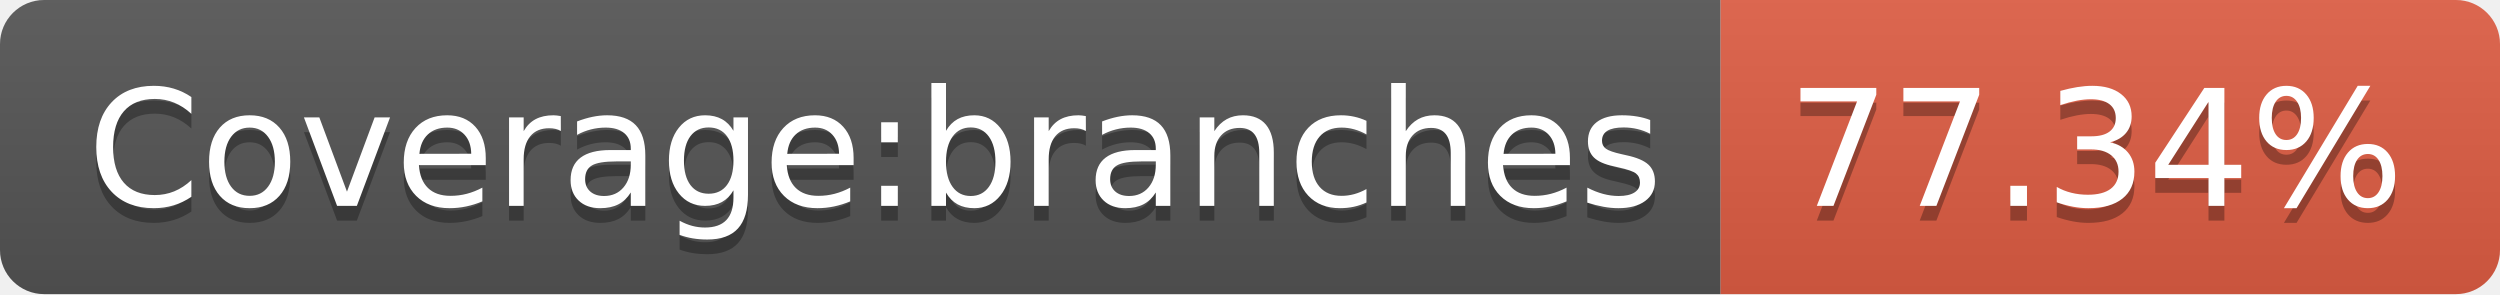
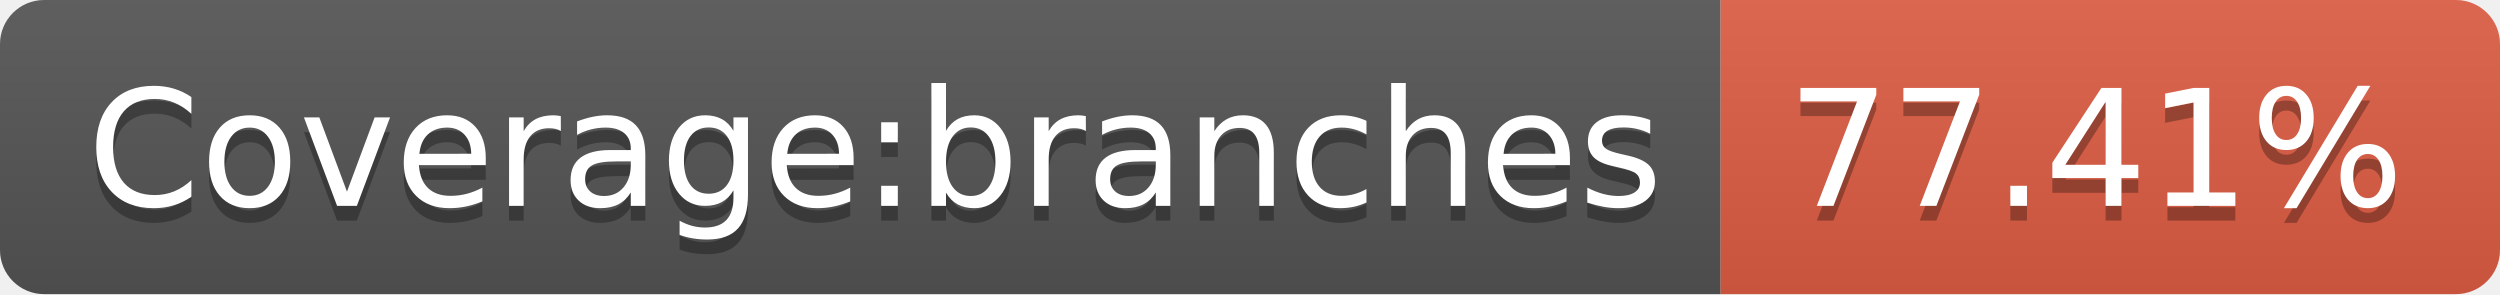
- <svg xmlns="http://www.w3.org/2000/svg" width="170" height="20" role="img" aria-label="Coverage:branches: 77.34%">
+ <svg xmlns="http://www.w3.org/2000/svg" width="170" height="20" role="img" aria-label="Coverage:branches: 77.41%">
  <linearGradient id="s" x2="0" y2="100%">
    <stop offset="0" stop-color="#bbb" stop-opacity=".1" />
    <stop offset="1" stop-opacity=".1" />
  </linearGradient>
  <clipPath id="r">
    <rect width="170" height="20" rx="3" fill="#fff" />
  </clipPath>
  <g clip-path="url(#r)">
    <rect width="117" height="20" fill="#555" />
    <rect x="117" width="53" height="20" fill="#e05d44" />
    <rect width="170" height="20" fill="url(#s)" />
  </g>
  <g fill="#fff" text-anchor="middle" font-family="Verdana,Geneva,DejaVu Sans,sans-serif" text-rendering="geometricPrecision" font-size="110">
    <text aria-hidden="true" x="595" y="150" fill="#010101" fill-opacity=".3" transform="scale(.1)" textLength="1070">Coverage:branches</text>
    <text x="595" y="140" transform="scale(.1)" fill="#fff" textLength="1070">Coverage:branches</text>
-     <text aria-hidden="true" x="1425" y="150" fill="#010101" fill-opacity=".3" transform="scale(.1)" textLength="430">77.34%</text>
-     <text x="1425" y="140" transform="scale(.1)" fill="#fff" textLength="430">77.34%</text>
+     <text aria-hidden="true" x="1425" y="150" fill="#010101" fill-opacity=".3" transform="scale(.1)" textLength="430">77.41%</text>
+     <text x="1425" y="140" transform="scale(.1)" fill="#fff" textLength="430">77.41%</text>
  </g>
</svg>
